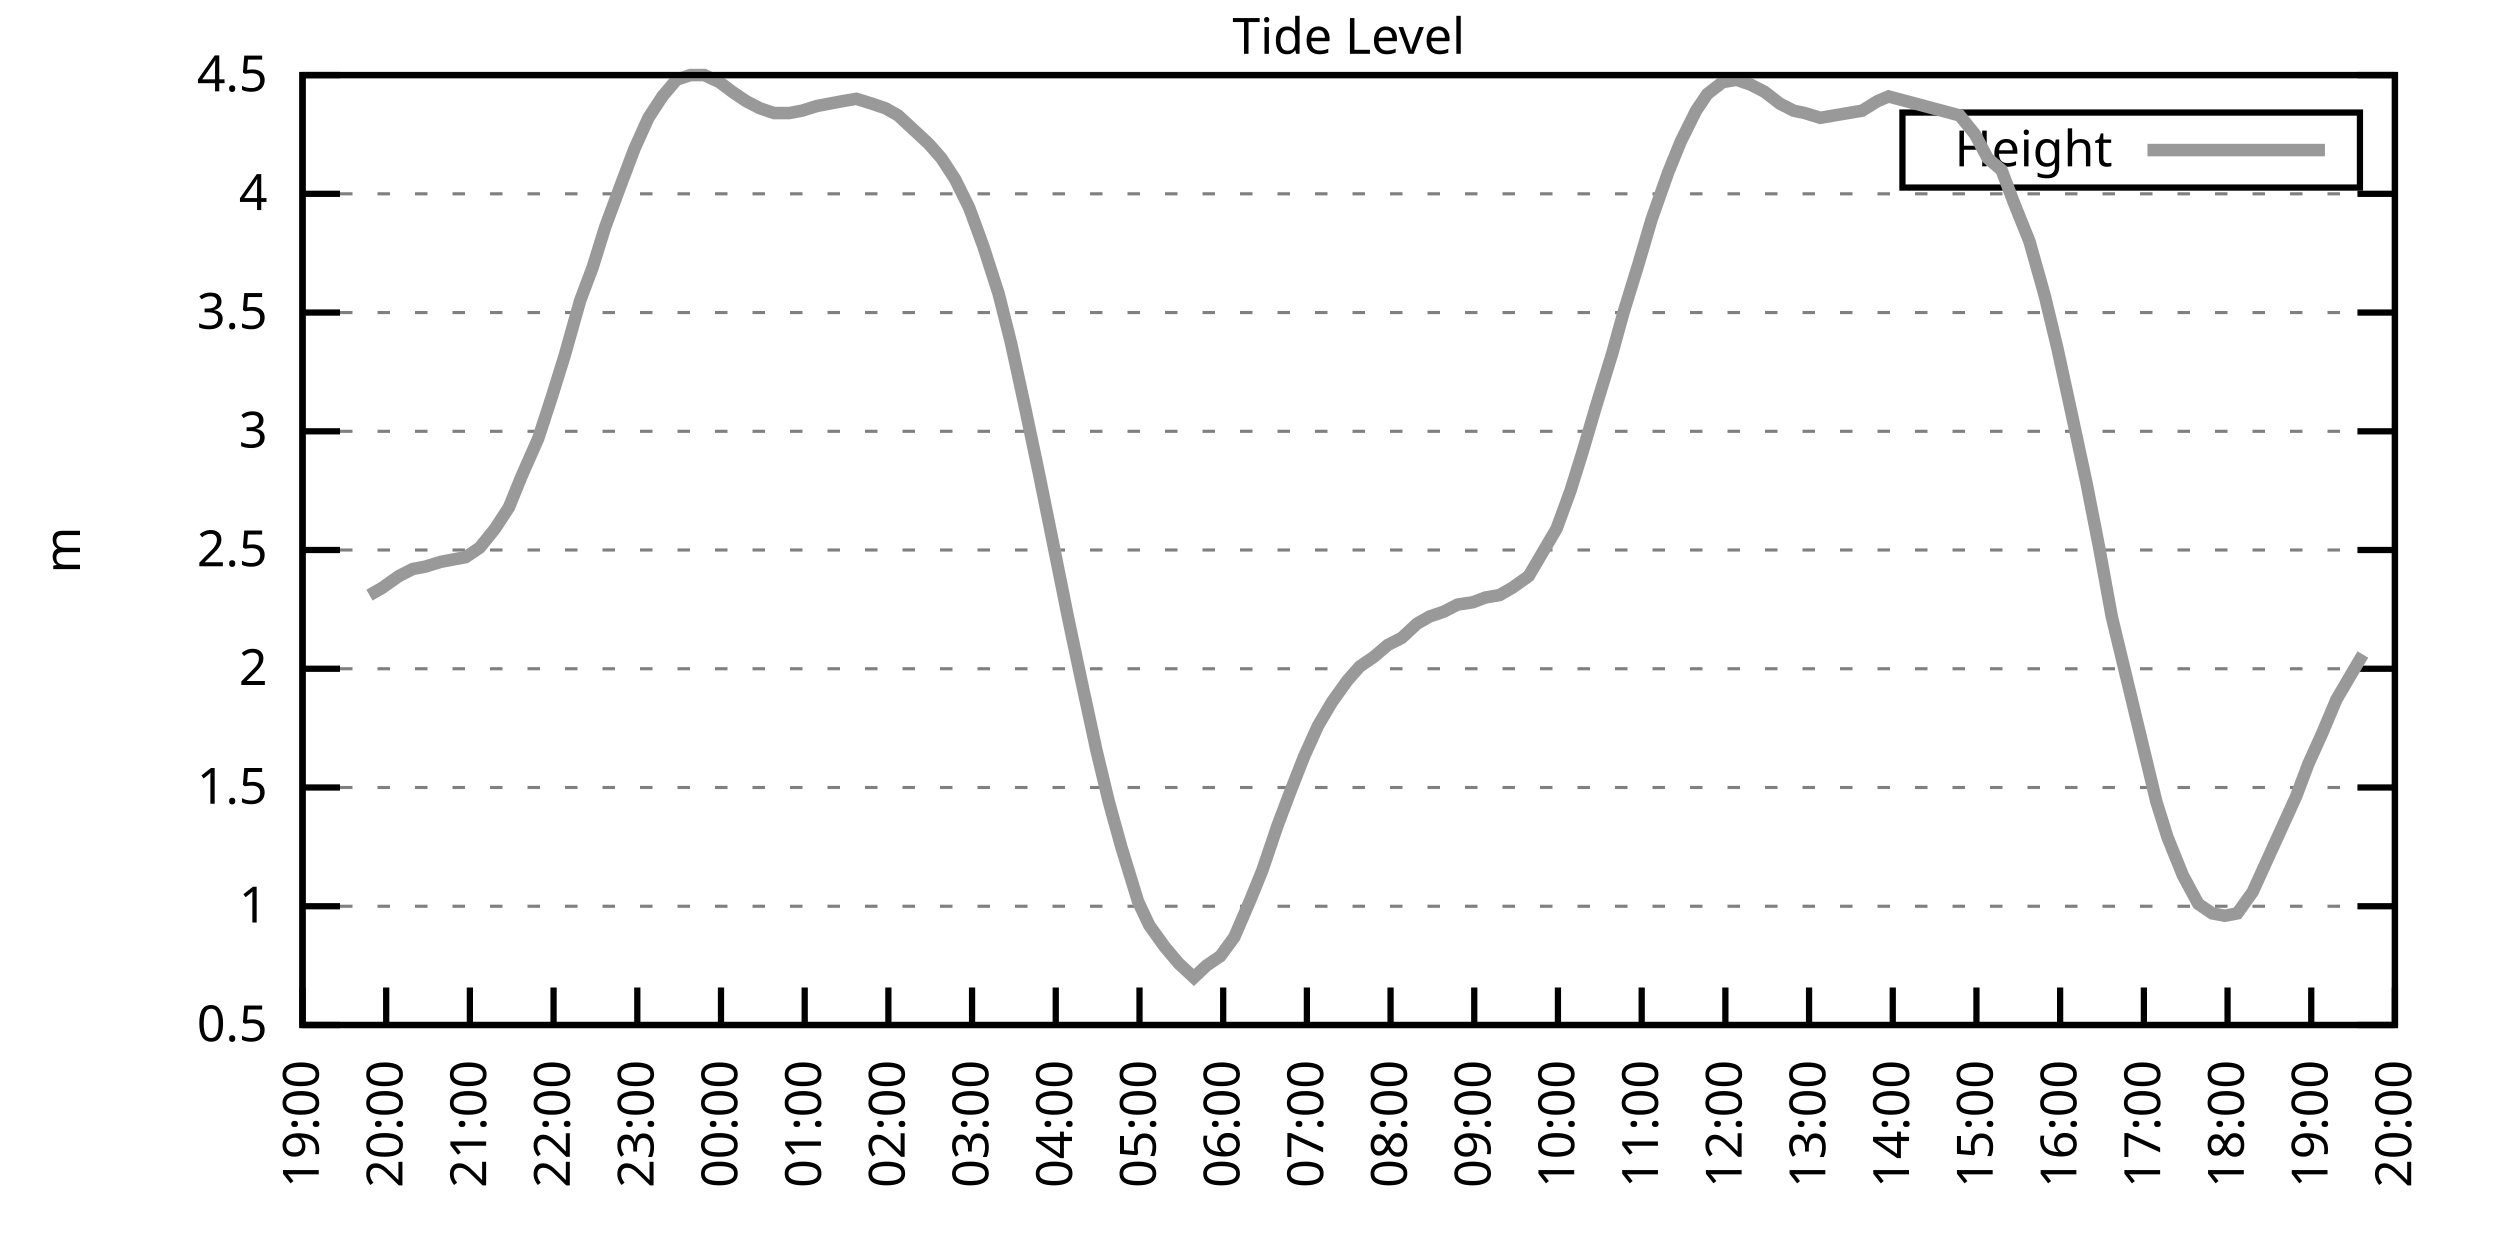
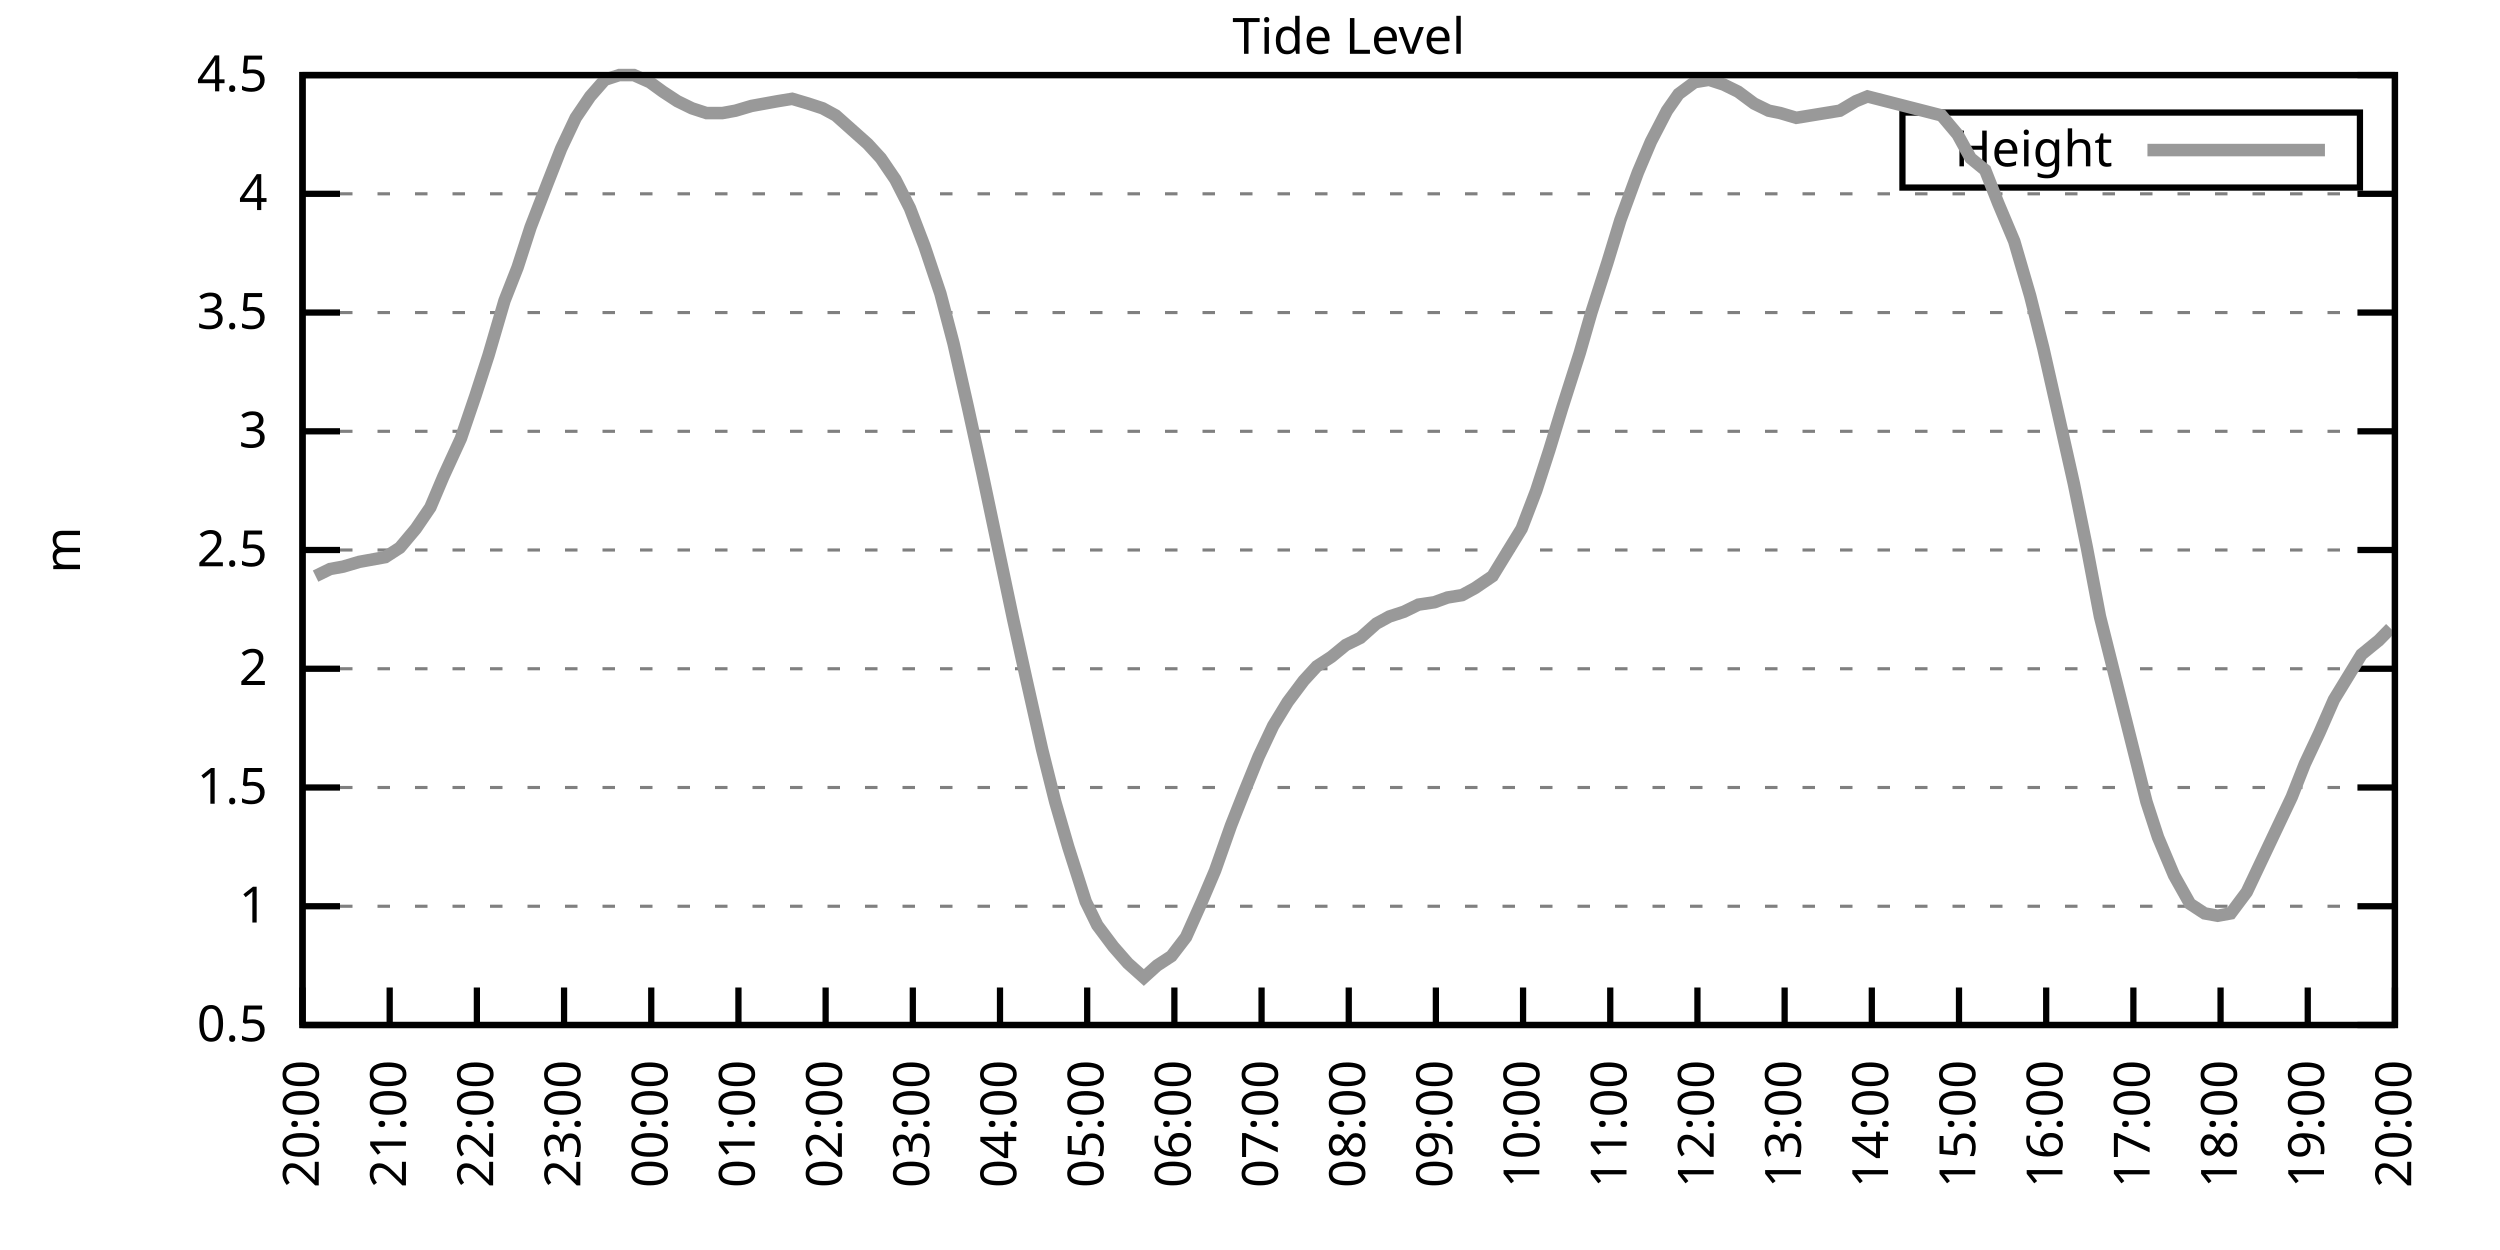
<svg xmlns="http://www.w3.org/2000/svg" xmlns:xlink="http://www.w3.org/1999/xlink" width="400" height="200" viewBox="0 0 400 200">
  <g id="gnuplot_canvas">
    <rect x="0" y="0" width="400" height="200" fill="none" />
    <defs>
      <circle id="gpDot" r="0.5" stroke-width="0.5" stroke="currentColor" />
      <path id="gpPt0" stroke-width="0.333" stroke="currentColor" d="M-1,0 h2 M0,-1 v2" />
      <path id="gpPt1" stroke-width="0.333" stroke="currentColor" d="M-1,-1 L1,1 M1,-1 L-1,1" />
      <path id="gpPt2" stroke-width="0.333" stroke="currentColor" d="M-1,0 L1,0 M0,-1 L0,1 M-1,-1 L1,1 M-1,1 L1,-1" />
      <rect id="gpPt3" stroke-width="0.333" stroke="currentColor" x="-1" y="-1" width="2" height="2" />
      <rect id="gpPt4" stroke-width="0.333" stroke="currentColor" fill="currentColor" x="-1" y="-1" width="2" height="2" />
      <circle id="gpPt5" stroke-width="0.333" stroke="currentColor" cx="0" cy="0" r="1" />
      <use xlink:href="#gpPt5" id="gpPt6" fill="currentColor" stroke="none" />
      <path id="gpPt7" stroke-width="0.333" stroke="currentColor" d="M0,-1.33 L-1.33,0.67 L1.33,0.67 z" />
      <use xlink:href="#gpPt7" id="gpPt8" fill="currentColor" stroke="none" />
      <use xlink:href="#gpPt7" id="gpPt9" stroke="currentColor" transform="rotate(180)" />
      <use xlink:href="#gpPt9" id="gpPt10" fill="currentColor" stroke="none" />
      <use xlink:href="#gpPt3" id="gpPt11" stroke="currentColor" transform="rotate(45)" />
      <use xlink:href="#gpPt11" id="gpPt12" fill="currentColor" stroke="none" />
      <path id="gpPt13" stroke-width="0.333" stroke="currentColor" d="M0,1.330 L1.265,0.411 L0.782,-1.067 L-0.782,-1.076 L-1.265,0.411 z" />
      <use xlink:href="#gpPt13" id="gpPt14" fill="currentColor" stroke="none" />
      <filter id="textbox" filterUnits="objectBoundingBox" x="0" y="0" height="1" width="1">
        <feFlood flood-color="white" flood-opacity="1" result="bgnd" />
        <feComposite in="SourceGraphic" in2="bgnd" operator="atop" />
      </filter>
      <filter id="greybox" filterUnits="objectBoundingBox" x="0" y="0" height="1" width="1">
        <feFlood flood-color="lightgrey" flood-opacity="1" result="grey" />
        <feComposite in="SourceGraphic" in2="grey" operator="atop" />
      </filter>
    </defs>
    <g fill="none" color="white" stroke="currentColor" stroke-width="1.00" stroke-linecap="butt" stroke-linejoin="miter">
</g>
    <g fill="none" color="black" stroke="currentColor" stroke-width="1.00" stroke-linecap="butt" stroke-linejoin="miter">
      <g stroke="none" shape-rendering="crispEdges">
        <polygon fill="rgb(255, 255, 255)" points="48.40,164.00 383.18,164.00 383.18,12.02 48.40,12.02 " />
      </g>
    </g>
    <g fill="none" color="black" stroke="currentColor" stroke-width="1.00" stroke-linecap="butt" stroke-linejoin="miter">
</g>
    <g fill="none" color="black" stroke="black" stroke-width="0.50" stroke-linecap="butt" stroke-linejoin="miter">
</g>
    <g fill="none" color="gray" stroke="currentColor" stroke-width="0.50" stroke-linecap="butt" stroke-linejoin="miter">
      <path stroke="gray" stroke-dasharray="2,4" class="gridline" d="M48.40,164.00 L383.19,164.00  " />
    </g>
    <g fill="none" color="gray" stroke="gray" stroke-width="1.00" stroke-linecap="butt" stroke-linejoin="miter">
</g>
    <g fill="none" color="black" stroke="currentColor" stroke-width="1.00" stroke-linecap="butt" stroke-linejoin="miter">
      <path stroke="black" d="M48.40,164.00 L54.40,164.00 M383.19,164.00 L377.19,164.00  " />
      <g transform="translate(42.80,166.60)" stroke="none" fill="black" font-family="Sans" font-size="8.00" text-anchor="end">
        <text>
          <tspan font-family="Sans"> 0.5</tspan>
        </text>
      </g>
    </g>
    <g fill="none" color="black" stroke="currentColor" stroke-width="1.00" stroke-linecap="butt" stroke-linejoin="miter">
</g>
    <g fill="none" color="black" stroke="black" stroke-width="0.50" stroke-linecap="butt" stroke-linejoin="miter">
</g>
    <g fill="none" color="gray" stroke="currentColor" stroke-width="0.50" stroke-linecap="butt" stroke-linejoin="miter">
      <path stroke="gray" stroke-dasharray="2,4" class="gridline" d="M48.40,145.00 L383.19,145.00  " />
    </g>
    <g fill="none" color="gray" stroke="gray" stroke-width="1.00" stroke-linecap="butt" stroke-linejoin="miter">
</g>
    <g fill="none" color="black" stroke="currentColor" stroke-width="1.00" stroke-linecap="butt" stroke-linejoin="miter">
      <path stroke="black" d="M48.40,145.00 L54.40,145.00 M383.19,145.00 L377.19,145.00  " />
      <g transform="translate(42.80,147.60)" stroke="none" fill="black" font-family="Sans" font-size="8.00" text-anchor="end">
        <text>
          <tspan font-family="Sans"> 1</tspan>
        </text>
      </g>
    </g>
    <g fill="none" color="black" stroke="currentColor" stroke-width="1.00" stroke-linecap="butt" stroke-linejoin="miter">
</g>
    <g fill="none" color="black" stroke="black" stroke-width="0.50" stroke-linecap="butt" stroke-linejoin="miter">
</g>
    <g fill="none" color="gray" stroke="currentColor" stroke-width="0.50" stroke-linecap="butt" stroke-linejoin="miter">
      <path stroke="gray" stroke-dasharray="2,4" class="gridline" d="M48.40,126.00 L383.19,126.00  " />
    </g>
    <g fill="none" color="gray" stroke="gray" stroke-width="1.00" stroke-linecap="butt" stroke-linejoin="miter">
</g>
    <g fill="none" color="black" stroke="currentColor" stroke-width="1.00" stroke-linecap="butt" stroke-linejoin="miter">
      <path stroke="black" d="M48.40,126.00 L54.40,126.00 M383.19,126.00 L377.19,126.00  " />
      <g transform="translate(42.80,128.60)" stroke="none" fill="black" font-family="Sans" font-size="8.00" text-anchor="end">
        <text>
          <tspan font-family="Sans"> 1.5</tspan>
        </text>
      </g>
    </g>
    <g fill="none" color="black" stroke="currentColor" stroke-width="1.00" stroke-linecap="butt" stroke-linejoin="miter">
</g>
    <g fill="none" color="black" stroke="black" stroke-width="0.50" stroke-linecap="butt" stroke-linejoin="miter">
</g>
    <g fill="none" color="gray" stroke="currentColor" stroke-width="0.50" stroke-linecap="butt" stroke-linejoin="miter">
      <path stroke="gray" stroke-dasharray="2,4" class="gridline" d="M48.40,107.00 L383.19,107.00  " />
    </g>
    <g fill="none" color="gray" stroke="gray" stroke-width="1.00" stroke-linecap="butt" stroke-linejoin="miter">
</g>
    <g fill="none" color="black" stroke="currentColor" stroke-width="1.00" stroke-linecap="butt" stroke-linejoin="miter">
      <path stroke="black" d="M48.40,107.00 L54.40,107.00 M383.19,107.00 L377.19,107.00  " />
      <g transform="translate(42.80,109.60)" stroke="none" fill="black" font-family="Sans" font-size="8.00" text-anchor="end">
        <text>
          <tspan font-family="Sans"> 2</tspan>
        </text>
      </g>
    </g>
    <g fill="none" color="black" stroke="currentColor" stroke-width="1.00" stroke-linecap="butt" stroke-linejoin="miter">
</g>
    <g fill="none" color="black" stroke="black" stroke-width="0.50" stroke-linecap="butt" stroke-linejoin="miter">
</g>
    <g fill="none" color="gray" stroke="currentColor" stroke-width="0.50" stroke-linecap="butt" stroke-linejoin="miter">
      <path stroke="gray" stroke-dasharray="2,4" class="gridline" d="M48.40,88.00 L383.19,88.00  " />
    </g>
    <g fill="none" color="gray" stroke="gray" stroke-width="1.00" stroke-linecap="butt" stroke-linejoin="miter">
</g>
    <g fill="none" color="black" stroke="currentColor" stroke-width="1.00" stroke-linecap="butt" stroke-linejoin="miter">
      <path stroke="black" d="M48.40,88.00 L54.40,88.00 M383.19,88.00 L377.19,88.00  " />
      <g transform="translate(42.80,90.60)" stroke="none" fill="black" font-family="Sans" font-size="8.00" text-anchor="end">
        <text>
          <tspan font-family="Sans"> 2.5</tspan>
        </text>
      </g>
    </g>
    <g fill="none" color="black" stroke="currentColor" stroke-width="1.00" stroke-linecap="butt" stroke-linejoin="miter">
</g>
    <g fill="none" color="black" stroke="black" stroke-width="0.50" stroke-linecap="butt" stroke-linejoin="miter">
</g>
    <g fill="none" color="gray" stroke="currentColor" stroke-width="0.50" stroke-linecap="butt" stroke-linejoin="miter">
      <path stroke="gray" stroke-dasharray="2,4" class="gridline" d="M48.40,69.01 L383.19,69.01  " />
    </g>
    <g fill="none" color="gray" stroke="gray" stroke-width="1.00" stroke-linecap="butt" stroke-linejoin="miter">
</g>
    <g fill="none" color="black" stroke="currentColor" stroke-width="1.00" stroke-linecap="butt" stroke-linejoin="miter">
      <path stroke="black" d="M48.40,69.01 L54.40,69.01 M383.19,69.01 L377.19,69.01  " />
      <g transform="translate(42.80,71.61)" stroke="none" fill="black" font-family="Sans" font-size="8.00" text-anchor="end">
        <text>
          <tspan font-family="Sans"> 3</tspan>
        </text>
      </g>
    </g>
    <g fill="none" color="black" stroke="currentColor" stroke-width="1.00" stroke-linecap="butt" stroke-linejoin="miter">
</g>
    <g fill="none" color="black" stroke="black" stroke-width="0.50" stroke-linecap="butt" stroke-linejoin="miter">
</g>
    <g fill="none" color="gray" stroke="currentColor" stroke-width="0.50" stroke-linecap="butt" stroke-linejoin="miter">
      <path stroke="gray" stroke-dasharray="2,4" class="gridline" d="M48.40,50.01 L383.19,50.01  " />
    </g>
    <g fill="none" color="gray" stroke="gray" stroke-width="1.00" stroke-linecap="butt" stroke-linejoin="miter">
</g>
    <g fill="none" color="black" stroke="currentColor" stroke-width="1.00" stroke-linecap="butt" stroke-linejoin="miter">
      <path stroke="black" d="M48.40,50.01 L54.40,50.01 M383.19,50.01 L377.19,50.01  " />
      <g transform="translate(42.80,52.61)" stroke="none" fill="black" font-family="Sans" font-size="8.00" text-anchor="end">
        <text>
          <tspan font-family="Sans"> 3.5</tspan>
        </text>
      </g>
    </g>
    <g fill="none" color="black" stroke="currentColor" stroke-width="1.00" stroke-linecap="butt" stroke-linejoin="miter">
</g>
    <g fill="none" color="black" stroke="black" stroke-width="0.50" stroke-linecap="butt" stroke-linejoin="miter">
</g>
    <g fill="none" color="gray" stroke="currentColor" stroke-width="0.50" stroke-linecap="butt" stroke-linejoin="miter">
      <path stroke="gray" stroke-dasharray="2,4" class="gridline" d="M48.40,31.01 L383.19,31.01  " />
    </g>
    <g fill="none" color="gray" stroke="gray" stroke-width="1.00" stroke-linecap="butt" stroke-linejoin="miter">
</g>
    <g fill="none" color="black" stroke="currentColor" stroke-width="1.00" stroke-linecap="butt" stroke-linejoin="miter">
      <path stroke="black" d="M48.40,31.01 L54.40,31.01 M383.19,31.01 L377.19,31.01  " />
      <g transform="translate(42.80,33.61)" stroke="none" fill="black" font-family="Sans" font-size="8.00" text-anchor="end">
        <text>
          <tspan font-family="Sans"> 4</tspan>
        </text>
      </g>
    </g>
    <g fill="none" color="black" stroke="currentColor" stroke-width="1.00" stroke-linecap="butt" stroke-linejoin="miter">
</g>
    <g fill="none" color="black" stroke="black" stroke-width="0.50" stroke-linecap="butt" stroke-linejoin="miter">
</g>
    <g fill="none" color="gray" stroke="currentColor" stroke-width="0.50" stroke-linecap="butt" stroke-linejoin="miter">
      <path stroke="gray" stroke-dasharray="2,4" class="gridline" d="M48.40,12.01 L383.19,12.01  " />
    </g>
    <g fill="none" color="gray" stroke="gray" stroke-width="1.00" stroke-linecap="butt" stroke-linejoin="miter">
</g>
    <g fill="none" color="black" stroke="currentColor" stroke-width="1.00" stroke-linecap="butt" stroke-linejoin="miter">
      <path stroke="black" d="M48.40,12.01 L54.40,12.01 M383.19,12.01 L377.19,12.01  " />
      <g transform="translate(42.80,14.61)" stroke="none" fill="black" font-family="Sans" font-size="8.00" text-anchor="end">
        <text>
          <tspan font-family="Sans"> 4.5</tspan>
        </text>
      </g>
    </g>
    <g fill="none" color="black" stroke="currentColor" stroke-width="1.00" stroke-linecap="butt" stroke-linejoin="miter">
      <path stroke="black" d="M48.40,164.00 L48.40,158.00  " />
      <g transform="translate(51.00,169.60) rotate(270.00)" stroke="none" fill="black" font-family="Sans" font-size="8.00" text-anchor="end">
        <text>
-           <tspan font-family="Sans">19:00</tspan>
-         </text>
-       </g>
-     </g>
-     <g fill="none" color="black" stroke="currentColor" stroke-width="1.00" stroke-linecap="butt" stroke-linejoin="miter">
-       <path stroke="black" d="M61.79,164.00 L61.79,158.00  " />
-       <g transform="translate(64.39,169.60) rotate(270.00)" stroke="none" fill="black" font-family="Sans" font-size="8.00" text-anchor="end">
-         <text>
          <tspan font-family="Sans">20:00</tspan>
        </text>
      </g>
    </g>
    <g fill="none" color="black" stroke="currentColor" stroke-width="1.00" stroke-linecap="butt" stroke-linejoin="miter">
-       <path stroke="black" d="M75.18,164.00 L75.18,158.00  " />
-       <g transform="translate(77.78,169.60) rotate(270.00)" stroke="none" fill="black" font-family="Sans" font-size="8.00" text-anchor="end">
+       <path stroke="black" d="M62.35,164.00 L62.35,158.00  " />
+       <g transform="translate(64.95,169.60) rotate(270.00)" stroke="none" fill="black" font-family="Sans" font-size="8.00" text-anchor="end">
        <text>
          <tspan font-family="Sans">21:00</tspan>
        </text>
      </g>
    </g>
    <g fill="none" color="black" stroke="currentColor" stroke-width="1.00" stroke-linecap="butt" stroke-linejoin="miter">
-       <path stroke="black" d="M88.57,164.00 L88.57,158.00  " />
-       <g transform="translate(91.17,169.60) rotate(270.00)" stroke="none" fill="black" font-family="Sans" font-size="8.00" text-anchor="end">
+       <path stroke="black" d="M76.30,164.00 L76.30,158.00  " />
+       <g transform="translate(78.90,169.60) rotate(270.00)" stroke="none" fill="black" font-family="Sans" font-size="8.00" text-anchor="end">
        <text>
          <tspan font-family="Sans">22:00</tspan>
        </text>
      </g>
    </g>
    <g fill="none" color="black" stroke="currentColor" stroke-width="1.00" stroke-linecap="butt" stroke-linejoin="miter">
-       <path stroke="black" d="M101.97,164.00 L101.97,158.00  " />
-       <g transform="translate(104.57,169.60) rotate(270.00)" stroke="none" fill="black" font-family="Sans" font-size="8.00" text-anchor="end">
+       <path stroke="black" d="M90.25,164.00 L90.25,158.00  " />
+       <g transform="translate(92.85,169.60) rotate(270.00)" stroke="none" fill="black" font-family="Sans" font-size="8.00" text-anchor="end">
        <text>
          <tspan font-family="Sans">23:00</tspan>
        </text>
      </g>
    </g>
    <g fill="none" color="black" stroke="currentColor" stroke-width="1.00" stroke-linecap="butt" stroke-linejoin="miter">
-       <path stroke="black" d="M115.36,164.00 L115.36,158.00  " />
-       <g transform="translate(117.96,169.60) rotate(270.00)" stroke="none" fill="black" font-family="Sans" font-size="8.00" text-anchor="end">
+       <path stroke="black" d="M104.20,164.00 L104.20,158.00  " />
+       <g transform="translate(106.80,169.60) rotate(270.00)" stroke="none" fill="black" font-family="Sans" font-size="8.00" text-anchor="end">
        <text>
          <tspan font-family="Sans">00:00</tspan>
        </text>
      </g>
    </g>
    <g fill="none" color="black" stroke="currentColor" stroke-width="1.00" stroke-linecap="butt" stroke-linejoin="miter">
-       <path stroke="black" d="M128.75,164.00 L128.75,158.00  " />
-       <g transform="translate(131.35,169.60) rotate(270.00)" stroke="none" fill="black" font-family="Sans" font-size="8.00" text-anchor="end">
+       <path stroke="black" d="M118.15,164.00 L118.15,158.00  " />
+       <g transform="translate(120.75,169.60) rotate(270.00)" stroke="none" fill="black" font-family="Sans" font-size="8.00" text-anchor="end">
        <text>
          <tspan font-family="Sans">01:00</tspan>
        </text>
      </g>
    </g>
    <g fill="none" color="black" stroke="currentColor" stroke-width="1.00" stroke-linecap="butt" stroke-linejoin="miter">
-       <path stroke="black" d="M142.14,164.00 L142.14,158.00  " />
-       <g transform="translate(144.74,169.60) rotate(270.00)" stroke="none" fill="black" font-family="Sans" font-size="8.00" text-anchor="end">
+       <path stroke="black" d="M132.10,164.00 L132.10,158.00  " />
+       <g transform="translate(134.70,169.60) rotate(270.00)" stroke="none" fill="black" font-family="Sans" font-size="8.00" text-anchor="end">
        <text>
          <tspan font-family="Sans">02:00</tspan>
        </text>
      </g>
    </g>
    <g fill="none" color="black" stroke="currentColor" stroke-width="1.00" stroke-linecap="butt" stroke-linejoin="miter">
-       <path stroke="black" d="M155.53,164.00 L155.53,158.00  " />
-       <g transform="translate(158.13,169.60) rotate(270.00)" stroke="none" fill="black" font-family="Sans" font-size="8.00" text-anchor="end">
+       <path stroke="black" d="M146.05,164.00 L146.05,158.00  " />
+       <g transform="translate(148.65,169.60) rotate(270.00)" stroke="none" fill="black" font-family="Sans" font-size="8.00" text-anchor="end">
        <text>
          <tspan font-family="Sans">03:00</tspan>
        </text>
      </g>
    </g>
    <g fill="none" color="black" stroke="currentColor" stroke-width="1.00" stroke-linecap="butt" stroke-linejoin="miter">
-       <path stroke="black" d="M168.92,164.00 L168.92,158.00  " />
-       <g transform="translate(171.52,169.60) rotate(270.00)" stroke="none" fill="black" font-family="Sans" font-size="8.00" text-anchor="end">
+       <path stroke="black" d="M160.00,164.00 L160.00,158.00  " />
+       <g transform="translate(162.60,169.60) rotate(270.00)" stroke="none" fill="black" font-family="Sans" font-size="8.00" text-anchor="end">
        <text>
          <tspan font-family="Sans">04:00</tspan>
        </text>
      </g>
    </g>
    <g fill="none" color="black" stroke="currentColor" stroke-width="1.00" stroke-linecap="butt" stroke-linejoin="miter">
-       <path stroke="black" d="M182.32,164.00 L182.32,158.00  " />
-       <g transform="translate(184.92,169.60) rotate(270.00)" stroke="none" fill="black" font-family="Sans" font-size="8.00" text-anchor="end">
+       <path stroke="black" d="M173.95,164.00 L173.95,158.00  " />
+       <g transform="translate(176.55,169.60) rotate(270.00)" stroke="none" fill="black" font-family="Sans" font-size="8.00" text-anchor="end">
        <text>
          <tspan font-family="Sans">05:00</tspan>
        </text>
      </g>
    </g>
    <g fill="none" color="black" stroke="currentColor" stroke-width="1.00" stroke-linecap="butt" stroke-linejoin="miter">
-       <path stroke="black" d="M195.71,164.00 L195.71,158.00  " />
-       <g transform="translate(198.31,169.60) rotate(270.00)" stroke="none" fill="black" font-family="Sans" font-size="8.00" text-anchor="end">
+       <path stroke="black" d="M187.90,164.00 L187.90,158.00  " />
+       <g transform="translate(190.50,169.60) rotate(270.00)" stroke="none" fill="black" font-family="Sans" font-size="8.00" text-anchor="end">
        <text>
          <tspan font-family="Sans">06:00</tspan>
        </text>
      </g>
    </g>
    <g fill="none" color="black" stroke="currentColor" stroke-width="1.00" stroke-linecap="butt" stroke-linejoin="miter">
-       <path stroke="black" d="M209.10,164.00 L209.10,158.00  " />
-       <g transform="translate(211.70,169.60) rotate(270.00)" stroke="none" fill="black" font-family="Sans" font-size="8.00" text-anchor="end">
+       <path stroke="black" d="M201.85,164.00 L201.85,158.00  " />
+       <g transform="translate(204.45,169.60) rotate(270.00)" stroke="none" fill="black" font-family="Sans" font-size="8.00" text-anchor="end">
        <text>
          <tspan font-family="Sans">07:00</tspan>
        </text>
      </g>
    </g>
    <g fill="none" color="black" stroke="currentColor" stroke-width="1.00" stroke-linecap="butt" stroke-linejoin="miter">
-       <path stroke="black" d="M222.49,164.00 L222.49,158.00  " />
-       <g transform="translate(225.09,169.60) rotate(270.00)" stroke="none" fill="black" font-family="Sans" font-size="8.00" text-anchor="end">
+       <path stroke="black" d="M215.80,164.00 L215.80,158.00  " />
+       <g transform="translate(218.40,169.60) rotate(270.00)" stroke="none" fill="black" font-family="Sans" font-size="8.00" text-anchor="end">
        <text>
          <tspan font-family="Sans">08:00</tspan>
        </text>
      </g>
    </g>
    <g fill="none" color="black" stroke="currentColor" stroke-width="1.00" stroke-linecap="butt" stroke-linejoin="miter">
-       <path stroke="black" d="M235.88,164.00 L235.88,158.00  " />
-       <g transform="translate(238.48,169.60) rotate(270.00)" stroke="none" fill="black" font-family="Sans" font-size="8.00" text-anchor="end">
+       <path stroke="black" d="M229.74,164.00 L229.74,158.00  " />
+       <g transform="translate(232.34,169.60) rotate(270.00)" stroke="none" fill="black" font-family="Sans" font-size="8.00" text-anchor="end">
        <text>
          <tspan font-family="Sans">09:00</tspan>
        </text>
      </g>
    </g>
    <g fill="none" color="black" stroke="currentColor" stroke-width="1.00" stroke-linecap="butt" stroke-linejoin="miter">
-       <path stroke="black" d="M249.27,164.00 L249.27,158.00  " />
-       <g transform="translate(251.87,169.60) rotate(270.00)" stroke="none" fill="black" font-family="Sans" font-size="8.00" text-anchor="end">
+       <path stroke="black" d="M243.69,164.00 L243.69,158.00  " />
+       <g transform="translate(246.29,169.60) rotate(270.00)" stroke="none" fill="black" font-family="Sans" font-size="8.00" text-anchor="end">
        <text>
          <tspan font-family="Sans">10:00</tspan>
        </text>
      </g>
    </g>
    <g fill="none" color="black" stroke="currentColor" stroke-width="1.00" stroke-linecap="butt" stroke-linejoin="miter">
-       <path stroke="black" d="M262.67,164.00 L262.67,158.00  " />
-       <g transform="translate(265.27,169.60) rotate(270.00)" stroke="none" fill="black" font-family="Sans" font-size="8.00" text-anchor="end">
+       <path stroke="black" d="M257.64,164.00 L257.64,158.00  " />
+       <g transform="translate(260.24,169.60) rotate(270.00)" stroke="none" fill="black" font-family="Sans" font-size="8.00" text-anchor="end">
        <text>
          <tspan font-family="Sans">11:00</tspan>
        </text>
      </g>
    </g>
    <g fill="none" color="black" stroke="currentColor" stroke-width="1.00" stroke-linecap="butt" stroke-linejoin="miter">
-       <path stroke="black" d="M276.06,164.00 L276.06,158.00  " />
-       <g transform="translate(278.66,169.60) rotate(270.00)" stroke="none" fill="black" font-family="Sans" font-size="8.00" text-anchor="end">
+       <path stroke="black" d="M271.59,164.00 L271.59,158.00  " />
+       <g transform="translate(274.19,169.60) rotate(270.00)" stroke="none" fill="black" font-family="Sans" font-size="8.00" text-anchor="end">
        <text>
          <tspan font-family="Sans">12:00</tspan>
        </text>
      </g>
    </g>
    <g fill="none" color="black" stroke="currentColor" stroke-width="1.00" stroke-linecap="butt" stroke-linejoin="miter">
-       <path stroke="black" d="M289.45,164.00 L289.45,158.00  " />
-       <g transform="translate(292.05,169.60) rotate(270.00)" stroke="none" fill="black" font-family="Sans" font-size="8.00" text-anchor="end">
+       <path stroke="black" d="M285.54,164.00 L285.54,158.00  " />
+       <g transform="translate(288.14,169.60) rotate(270.00)" stroke="none" fill="black" font-family="Sans" font-size="8.00" text-anchor="end">
        <text>
          <tspan font-family="Sans">13:00</tspan>
        </text>
      </g>
    </g>
    <g fill="none" color="black" stroke="currentColor" stroke-width="1.00" stroke-linecap="butt" stroke-linejoin="miter">
-       <path stroke="black" d="M302.84,164.00 L302.84,158.00  " />
-       <g transform="translate(305.44,169.60) rotate(270.00)" stroke="none" fill="black" font-family="Sans" font-size="8.00" text-anchor="end">
+       <path stroke="black" d="M299.49,164.00 L299.49,158.00  " />
+       <g transform="translate(302.09,169.60) rotate(270.00)" stroke="none" fill="black" font-family="Sans" font-size="8.00" text-anchor="end">
        <text>
          <tspan font-family="Sans">14:00</tspan>
        </text>
      </g>
    </g>
    <g fill="none" color="black" stroke="currentColor" stroke-width="1.00" stroke-linecap="butt" stroke-linejoin="miter">
-       <path stroke="black" d="M316.23,164.00 L316.23,158.00  " />
-       <g transform="translate(318.83,169.60) rotate(270.00)" stroke="none" fill="black" font-family="Sans" font-size="8.00" text-anchor="end">
+       <path stroke="black" d="M313.44,164.00 L313.44,158.00  " />
+       <g transform="translate(316.04,169.60) rotate(270.00)" stroke="none" fill="black" font-family="Sans" font-size="8.00" text-anchor="end">
        <text>
          <tspan font-family="Sans">15:00</tspan>
        </text>
      </g>
    </g>
    <g fill="none" color="black" stroke="currentColor" stroke-width="1.00" stroke-linecap="butt" stroke-linejoin="miter">
-       <path stroke="black" d="M329.62,164.00 L329.62,158.00  " />
-       <g transform="translate(332.22,169.60) rotate(270.00)" stroke="none" fill="black" font-family="Sans" font-size="8.00" text-anchor="end">
+       <path stroke="black" d="M327.39,164.00 L327.39,158.00  " />
+       <g transform="translate(329.99,169.60) rotate(270.00)" stroke="none" fill="black" font-family="Sans" font-size="8.00" text-anchor="end">
        <text>
          <tspan font-family="Sans">16:00</tspan>
        </text>
      </g>
    </g>
    <g fill="none" color="black" stroke="currentColor" stroke-width="1.00" stroke-linecap="butt" stroke-linejoin="miter">
-       <path stroke="black" d="M343.02,164.00 L343.02,158.00  " />
-       <g transform="translate(345.62,169.60) rotate(270.00)" stroke="none" fill="black" font-family="Sans" font-size="8.00" text-anchor="end">
+       <path stroke="black" d="M341.34,164.00 L341.34,158.00  " />
+       <g transform="translate(343.94,169.60) rotate(270.00)" stroke="none" fill="black" font-family="Sans" font-size="8.00" text-anchor="end">
        <text>
          <tspan font-family="Sans">17:00</tspan>
        </text>
      </g>
    </g>
    <g fill="none" color="black" stroke="currentColor" stroke-width="1.00" stroke-linecap="butt" stroke-linejoin="miter">
-       <path stroke="black" d="M356.41,164.00 L356.41,158.00  " />
-       <g transform="translate(359.01,169.60) rotate(270.00)" stroke="none" fill="black" font-family="Sans" font-size="8.00" text-anchor="end">
+       <path stroke="black" d="M355.29,164.00 L355.29,158.00  " />
+       <g transform="translate(357.89,169.60) rotate(270.00)" stroke="none" fill="black" font-family="Sans" font-size="8.00" text-anchor="end">
        <text>
          <tspan font-family="Sans">18:00</tspan>
        </text>
      </g>
    </g>
    <g fill="none" color="black" stroke="currentColor" stroke-width="1.00" stroke-linecap="butt" stroke-linejoin="miter">
-       <path stroke="black" d="M369.80,164.00 L369.80,158.00  " />
-       <g transform="translate(372.40,169.60) rotate(270.00)" stroke="none" fill="black" font-family="Sans" font-size="8.00" text-anchor="end">
+       <path stroke="black" d="M369.24,164.00 L369.24,158.00  " />
+       <g transform="translate(371.84,169.60) rotate(270.00)" stroke="none" fill="black" font-family="Sans" font-size="8.00" text-anchor="end">
        <text>
          <tspan font-family="Sans">19:00</tspan>
        </text>
      </g>
    </g>
    <g fill="none" color="black" stroke="currentColor" stroke-width="1.00" stroke-linecap="butt" stroke-linejoin="miter">
      <path stroke="black" d="M383.19,164.00 L383.19,158.00  " />
      <g transform="translate(385.79,169.60) rotate(270.00)" stroke="none" fill="black" font-family="Sans" font-size="8.00" text-anchor="end">
        <text>
          <tspan font-family="Sans">20:00</tspan>
        </text>
      </g>
    </g>
    <g fill="none" color="black" stroke="currentColor" stroke-width="1.00" stroke-linecap="butt" stroke-linejoin="miter">
</g>
    <g fill="none" color="black" stroke="currentColor" stroke-width="1.00" stroke-linecap="butt" stroke-linejoin="miter">
      <path stroke="black" d="M48.40,12.01 L48.40,164.00 L383.19,164.00 L383.19,12.01 L48.40,12.01 Z  " />
    </g>
    <g fill="none" color="black" stroke="currentColor" stroke-width="1.00" stroke-linecap="butt" stroke-linejoin="miter">
</g>
    <g fill="none" color="black" stroke="currentColor" stroke-width="1.00" stroke-linecap="butt" stroke-linejoin="miter">
      <path stroke="black" d="M304.39,30.01 L304.39,18.01 L377.59,18.01 L377.59,30.01 L304.39,30.01 Z  " />
    </g>
    <g id="Tide_level_plot_1">
      <g fill="none" color="white" stroke="black" stroke-width="2.00" stroke-linecap="butt" stroke-linejoin="miter">
</g>
      <g fill="none" color="black" stroke="currentColor" stroke-width="2.00" stroke-linecap="butt" stroke-linejoin="miter">
        <g transform="translate(337.99,26.61)" stroke="none" fill="black" font-family="Sans" font-size="8.00" text-anchor="end">
          <text>
            <tspan font-family="Sans">Height</tspan>
          </text>
        </g>
      </g>
      <g fill="none" color="black" stroke="currentColor" stroke-width="2.00" stroke-linecap="butt" stroke-linejoin="miter">
-         <path stroke="rgb(153, 153, 153)" d="M343.59,24.01 L371.99,24.01 M59.11,95.22 L61.12,94.08 L63.80,92.18 L66.03,91.04 L68.04,90.66 L70.50,89.90   L72.50,89.52 L74.51,89.14 L76.75,87.63 L79.20,84.59 L81.43,81.17 L83.44,76.23 L86.12,70.15 L88.35,63.31   L90.36,56.85 L92.82,48.11 L94.82,42.79 L96.83,36.33 L99.51,29.11 L101.52,23.79 L103.75,18.85 L105.98,15.43   L108.22,12.77 L110.45,12.01 L112.68,12.01 L115.13,13.15 L117.14,14.67 L119.38,16.19 L121.61,17.33 L123.84,18.09   L126.29,18.09 L128.30,17.71 L130.76,16.95 L132.77,16.57 L134.78,16.19 L137.01,15.81 L139.46,16.57 L141.69,17.33   L143.70,18.47 L146.16,20.75 L148.61,23.03 L150.62,25.31 L152.85,28.73 L155.09,33.29 L157.32,39.37 L159.77,46.97   L161.78,54.95 L164.01,65.21 L166.25,75.85 L168.48,86.87 L170.93,99.02 L172.94,108.52 L175.40,119.92 L177.41,128.28   L179.41,135.50 L182.09,144.24 L183.88,148.04 L186.33,151.46 L188.57,154.12 L191.02,156.40 L193.03,154.50 L195.26,152.98   L197.49,149.94 L199.95,144.24 L201.96,139.30 L204.41,132.08 L206.42,126.76 L208.65,121.06 L210.88,116.12 L213.12,112.32   L215.57,108.90 L217.58,106.62 L219.81,105.10 L222.04,103.20 L224.28,102.06 L226.73,99.78 L228.74,98.64 L230.97,97.88   L233.20,96.74 L235.66,96.36 L237.67,95.60 L239.90,95.22 L241.91,94.08 L244.59,92.18 L246.60,88.76 L249.05,84.59   L251.28,78.51 L253.29,72.05 L255.30,65.21 L257.98,56.47 L259.76,50.01 L262.22,42.03 L264.23,35.19 L266.91,27.59   L268.92,22.65 L271.37,17.71 L273.16,15.05 L275.61,13.15 L277.84,12.77 L280.07,13.53 L282.31,14.67 L284.76,16.57   L286.99,17.71 L288.78,18.09 L291.23,18.85 L297.93,17.71 L300.39,16.19 L302.17,15.43 L313.55,18.47 L316.01,21.51   L318.02,25.31 L320.25,27.21 L322.26,32.53 L324.71,38.61 L327.17,47.35 L329.18,55.71 L331.41,65.97 L333.86,77.37   L335.87,87.63 L337.88,98.64 L345.02,128.28 L346.81,133.98 L349.26,140.06 L351.72,144.62 L353.95,146.14 L355.96,146.52   L357.97,146.14 L360.42,142.72 L367.34,127.52 L369.35,122.20 L371.58,117.26 L373.82,111.94 L375.82,108.52 L378.06,104.72    " />
+         <path stroke="rgb(153, 153, 153)" d="M343.59,24.01 L371.99,24.01 M50.49,92.18 L52.82,91.04 L54.91,90.66 L57.47,89.90 L59.56,89.52 L61.65,89.14   L63.98,87.63 L66.53,84.59 L68.86,81.17 L70.95,76.23 L73.74,70.15 L76.07,63.31 L78.16,56.85 L80.72,48.11   L82.81,42.79 L84.90,36.33 L87.69,29.11 L89.78,23.79 L92.11,18.85 L94.43,15.43 L96.76,12.77 L99.08,12.01   L101.41,12.01 L103.97,13.15 L106.06,14.67 L108.38,16.19 L110.71,17.33 L113.03,18.09 L115.59,18.09 L117.68,17.71   L120.24,16.95 L122.33,16.57 L124.43,16.19 L126.75,15.81 L129.31,16.57 L131.63,17.33 L133.72,18.47 L136.28,20.75   L138.84,23.03 L140.93,25.31 L143.26,28.73 L145.58,33.29 L147.91,39.37 L150.46,46.97 L152.56,54.95 L154.88,65.21   L157.21,75.85 L159.53,86.87 L162.09,99.02 L164.18,108.52 L166.74,119.92 L168.83,128.28 L170.92,135.50 L173.71,144.24   L175.57,148.04 L178.13,151.46 L180.46,154.12 L183.01,156.40 L185.11,154.50 L187.43,152.98 L189.76,149.94 L192.31,144.24   L194.41,139.30 L196.96,132.08 L199.06,126.76 L201.38,121.06 L203.71,116.12 L206.03,112.32 L208.59,108.90 L210.68,106.62   L213.01,105.10 L215.33,103.20 L217.65,102.06 L220.21,99.78 L222.30,98.64 L224.63,97.88 L226.95,96.74 L229.51,96.36   L231.60,95.60 L233.93,95.22 L236.02,94.08 L238.81,92.18 L240.90,88.76 L243.46,84.59 L245.79,78.51 L247.88,72.05   L249.97,65.21 L252.76,56.47 L254.62,50.01 L257.18,42.03 L259.27,35.19 L262.06,27.59 L264.15,22.65 L266.71,17.71   L268.57,15.05 L271.13,13.15 L273.45,12.77 L275.78,13.53 L278.10,14.67 L280.66,16.57 L282.99,17.71 L284.85,18.09   L287.40,18.85 L294.38,17.71 L296.94,16.19 L298.80,15.43 L310.65,18.47 L313.21,21.51 L315.30,25.31 L317.63,27.21   L319.72,32.53 L322.28,38.61 L324.83,47.35 L326.93,55.71 L329.25,65.97 L331.81,77.37 L333.90,87.63 L335.99,98.64   L343.43,128.28 L345.29,133.98 L347.85,140.06 L350.41,144.62 L352.73,146.14 L354.83,146.52 L356.92,146.14 L359.48,142.72   L366.68,127.52 L368.78,122.20 L371.10,117.26 L373.43,111.94 L375.52,108.52 L377.84,104.72 L380.63,102.44 L382.49,100.54    " />
      </g>
    </g>
    <g fill="none" color="black" stroke="currentColor" stroke-width="2.00" stroke-linecap="butt" stroke-linejoin="miter">
</g>
    <g fill="none" color="black" stroke="black" stroke-width="1.00" stroke-linecap="butt" stroke-linejoin="miter">
</g>
    <g fill="none" color="black" stroke="currentColor" stroke-width="1.00" stroke-linecap="butt" stroke-linejoin="miter">
      <path stroke="black" d="M48.40,12.01 L48.40,164.00 L383.19,164.00 L383.19,12.01 L48.40,12.01 Z  " />
      <g transform="translate(12.80,88.01) rotate(270.00)" stroke="none" fill="black" font-family="Sans" font-size="8.00" text-anchor="middle">
        <text>
          <tspan font-family="Sans">m</tspan>
        </text>
      </g>
    </g>
    <g fill="none" color="black" stroke="currentColor" stroke-width="1.00" stroke-linecap="butt" stroke-linejoin="miter">
</g>
    <g fill="none" color="black" stroke="currentColor" stroke-width="1.00" stroke-linecap="butt" stroke-linejoin="miter">
      <g transform="translate(215.79,8.61)" stroke="none" fill="black" font-family="Sans" font-size="8.00" text-anchor="middle">
        <text>
          <tspan font-family="Sans">Tide Level</tspan>
        </text>
      </g>
    </g>
    <g fill="none" color="black" stroke="currentColor" stroke-width="1.00" stroke-linecap="butt" stroke-linejoin="miter">
</g>
  </g>
</svg>
